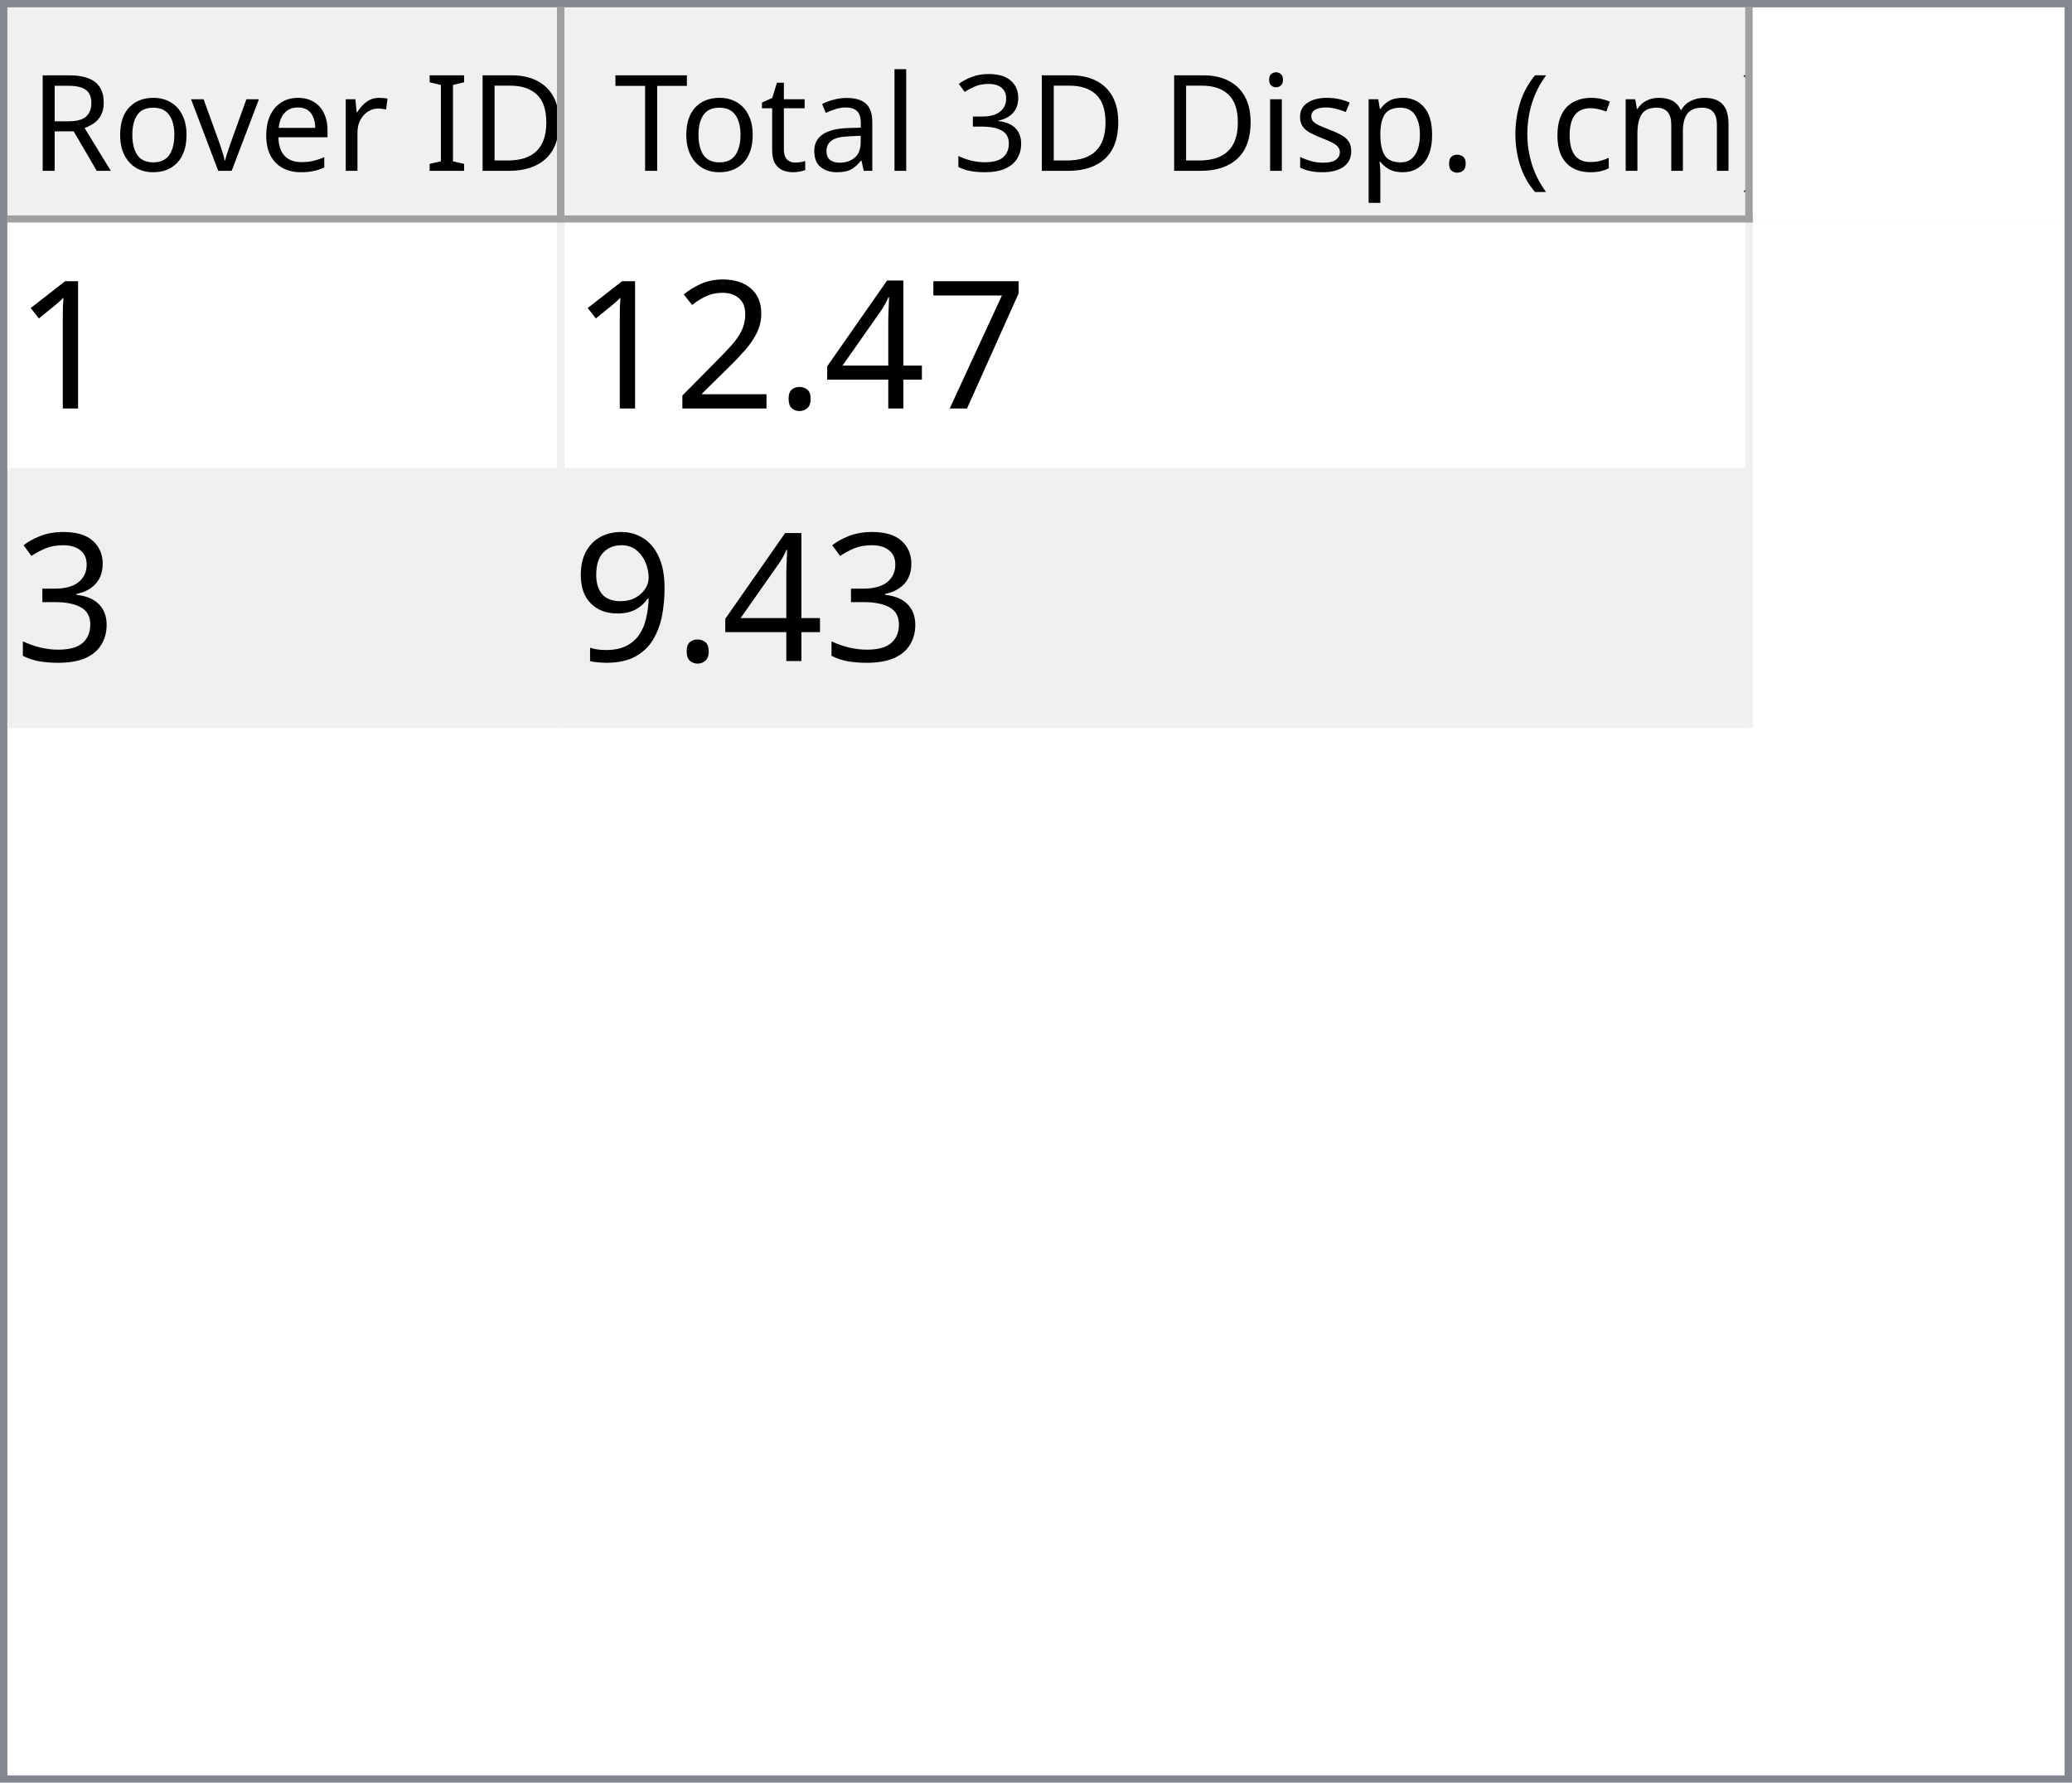
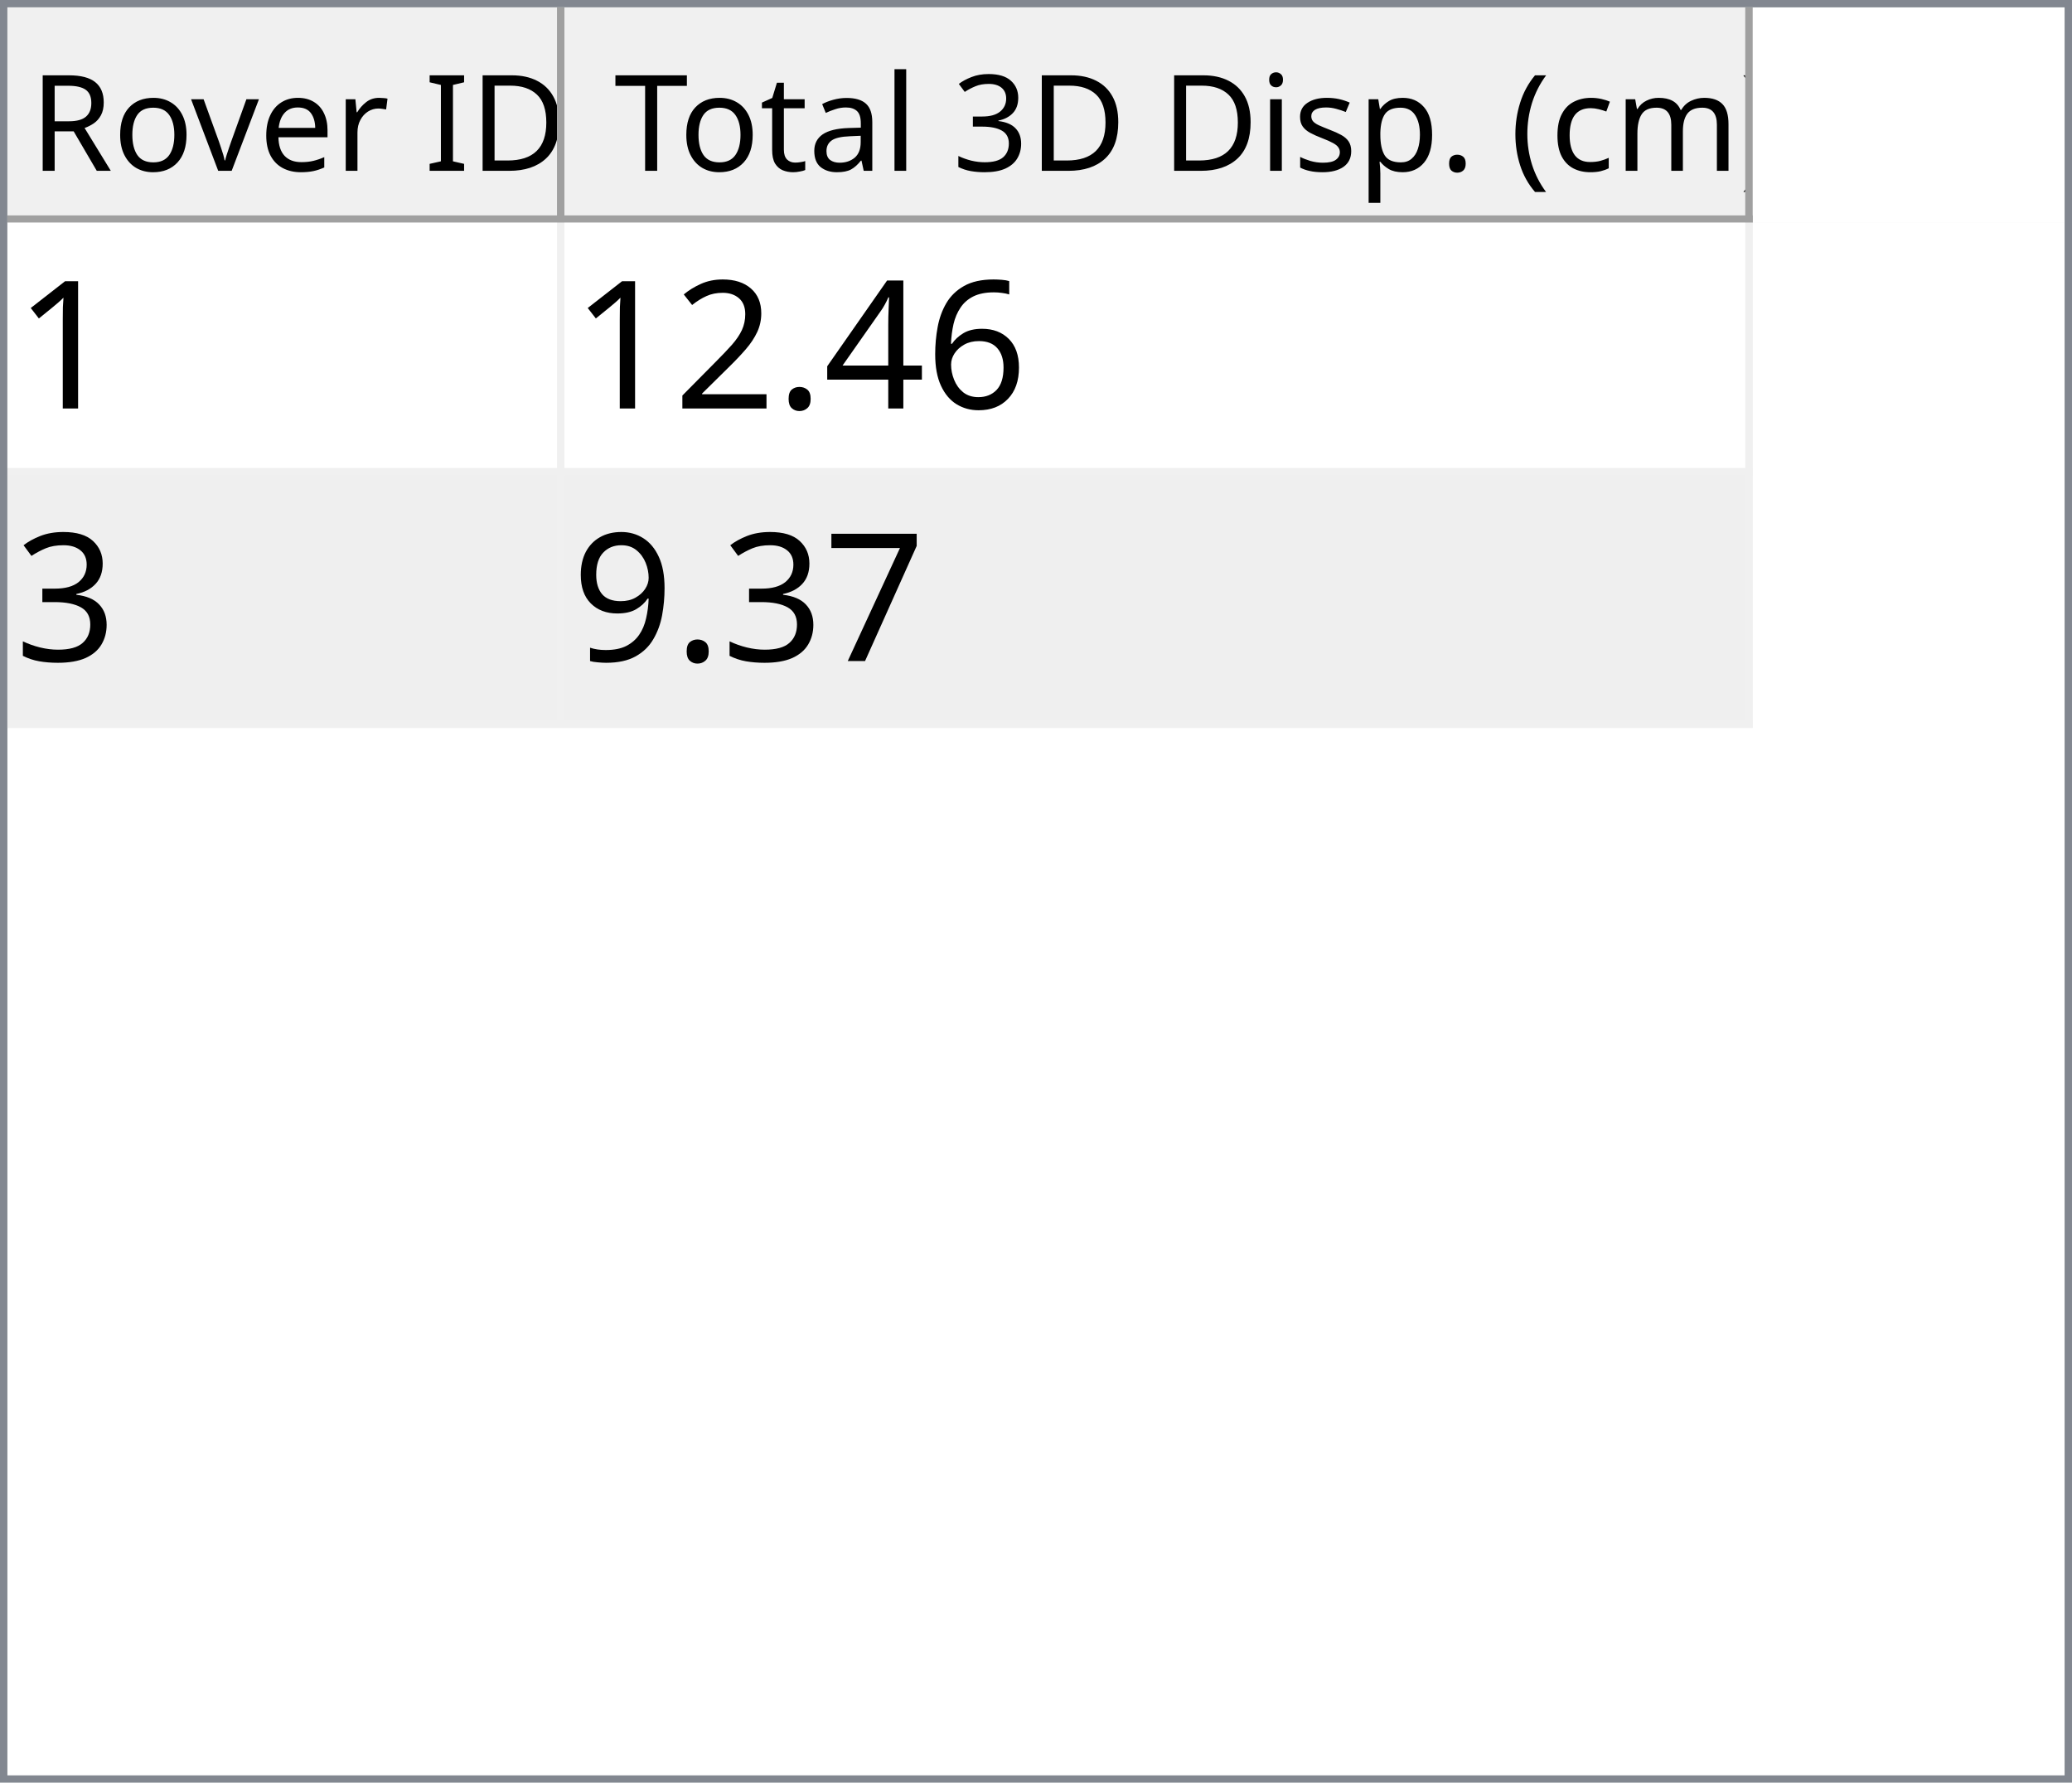
<svg xmlns="http://www.w3.org/2000/svg" style="fill-opacity:1; color-rendering:auto; color-interpolation:auto; text-rendering:auto; stroke:black; stroke-linecap:square; stroke-miterlimit:10; shape-rendering:auto; stroke-opacity:1; fill:black; stroke-dasharray:none; font-weight:normal; stroke-width:1; font-family:'Dialog'; font-style:normal; stroke-linejoin:miter; font-size:12px; stroke-dashoffset:0; image-rendering:auto;" width="279" height="240">
  <defs id="genericDefs" />
  <g>
    <defs id="defs1">
      <clipPath clipPathUnits="userSpaceOnUse" id="clipPath1">
        <path d="M0 0 L279 0 L279 240 L0 240 L0 0 Z" />
      </clipPath>
      <clipPath clipPathUnits="userSpaceOnUse" id="clipPath2">
        <path d="M0 0 L0 240 L279 240 L279 0 Z" />
      </clipPath>
      <clipPath clipPathUnits="userSpaceOnUse" id="clipPath3">
        <path d="M0 0 L0 29 L277 29 L277 0 Z" />
      </clipPath>
      <clipPath clipPathUnits="userSpaceOnUse" id="clipPath4">
        <path d="M0 0 L0 29 L75 29 L75 0 Z" />
      </clipPath>
      <clipPath clipPathUnits="userSpaceOnUse" id="clipPath5">
        <path d="M1 1 L1 28 L74 28 L74 1 Z" />
      </clipPath>
      <clipPath clipPathUnits="userSpaceOnUse" id="clipPath6">
        <path d="M0 0 L0 27 L73 27 L73 0 Z" />
      </clipPath>
      <clipPath clipPathUnits="userSpaceOnUse" id="clipPath7">
        <path d="M-0.5 -0.5 L-0.5 28.5 L74.5 28.5 L74.5 -0.5 Z" />
      </clipPath>
      <clipPath clipPathUnits="userSpaceOnUse" id="clipPath8">
        <path d="M0 0 L0 29 L160 29 L160 0 Z" />
      </clipPath>
      <clipPath clipPathUnits="userSpaceOnUse" id="clipPath9">
        <path d="M1 1 L1 28 L159 28 L159 1 Z" />
      </clipPath>
      <clipPath clipPathUnits="userSpaceOnUse" id="clipPath10">
        <path d="M0 0 L0 27 L158 27 L158 0 Z" />
      </clipPath>
      <clipPath clipPathUnits="userSpaceOnUse" id="clipPath11">
        <path d="M-0.5 -0.5 L-0.5 28.5 L159.5 28.5 L159.5 -0.5 Z" />
      </clipPath>
      <clipPath clipPathUnits="userSpaceOnUse" id="clipPath12">
        <path d="M0 0 L0 209 L277 209 L277 0 Z" />
      </clipPath>
      <clipPath clipPathUnits="userSpaceOnUse" id="clipPath13">
        <path d="M0 0 L0 68 L235 68 L235 0 Z" />
      </clipPath>
      <clipPath clipPathUnits="userSpaceOnUse" id="clipPath14">
        <path d="M-0.5 -0.5 L-0.5 67.5 L234.5 67.5 L234.5 -0.5 Z" />
      </clipPath>
      <clipPath clipPathUnits="userSpaceOnUse" id="clipPath15">
        <path d="M0 0 L0 33 L74 33 L74 0 Z" />
      </clipPath>
      <clipPath clipPathUnits="userSpaceOnUse" id="clipPath16">
        <path d="M0 0 L0 33 L159 33 L159 0 Z" />
      </clipPath>
      <font horiz-adv-x="64.551" id="font1">
        <font-face ascent="107.91" descent="25.098" units-per-em="100" style="font-style:normal; font-family:Segoe UI; font-weight:normal;" />
        <missing-glyph horiz-adv-x="64.551" d="M8.109 0 L8.109 68.266 L56.453 68.266 L56.453 0 L8.109 0 ZM15.328 7.234 L49.219 7.234 L49.219 61.031 L15.328 61.031 L15.328 7.234 Z" />
        <glyph unicode="D" horiz-adv-x="70.117" d="M9.188 0 L9.188 70.016 L28.516 70.016 Q65.531 70.016 65.531 35.891 Q65.531 19.672 55.25 9.836 Q44.969 0 27.734 0 L9.188 0 ZM17.391 62.594 L17.391 7.422 L27.828 7.422 Q41.609 7.422 49.273 14.797 Q56.938 22.172 56.938 35.688 Q56.938 62.594 28.328 62.594 L17.391 62.594 Z" />
        <glyph unicode="I" horiz-adv-x="26.611" d="M17.391 0 L9.188 0 L9.188 70.016 L17.391 70.016 L17.391 0 Z" />
        <glyph unicode=" " horiz-adv-x="27.393" d="" />
        <glyph unicode="r" horiz-adv-x="34.766" d="M34.188 41.891 Q32.078 43.5 28.125 43.5 Q23 43.5 19.555 38.672 Q16.109 33.844 16.109 25.484 L16.109 0 L8.109 0 L8.109 50 L16.109 50 L16.109 39.703 L16.312 39.703 Q18.016 44.969 21.531 47.922 Q25.047 50.875 29.391 50.875 Q32.516 50.875 34.188 50.203 L34.188 41.891 Z" />
        <glyph unicode="e" horiz-adv-x="52.295" d="M48.297 23 L12.984 23 Q13.188 14.656 17.484 10.109 Q21.781 5.562 29.297 5.562 Q37.75 5.562 44.828 11.141 L44.828 3.609 Q38.234 -1.172 27.391 -1.172 Q16.797 -1.172 10.742 5.641 Q4.688 12.453 4.688 24.812 Q4.688 36.469 11.305 43.82 Q17.922 51.172 27.734 51.172 Q37.547 51.172 42.922 44.828 Q48.297 38.484 48.297 27.203 L48.297 23 ZM40.094 29.781 Q40.047 36.719 36.75 40.578 Q33.453 44.438 27.594 44.438 Q21.922 44.438 17.969 40.383 Q14.016 36.328 13.094 29.781 L40.094 29.781 Z" />
        <glyph unicode="v" horiz-adv-x="47.9" d="M47.406 50 L27.484 0 L19.625 0 L0.688 50 L9.469 50 L22.172 13.672 Q23.578 9.672 23.922 6.688 L24.125 6.688 Q24.609 10.453 25.688 13.484 L38.969 50 L47.406 50 Z" />
        <glyph unicode="o" horiz-adv-x="58.594" d="M29 -1.172 Q17.922 -1.172 11.305 5.836 Q4.688 12.844 4.688 24.422 Q4.688 37.016 11.57 44.094 Q18.453 51.172 30.172 51.172 Q41.359 51.172 47.633 44.289 Q53.906 37.406 53.906 25.203 Q53.906 13.234 47.141 6.031 Q40.375 -1.172 29 -1.172 ZM29.594 44.438 Q21.875 44.438 17.383 39.188 Q12.891 33.938 12.891 24.703 Q12.891 15.828 17.43 10.695 Q21.969 5.562 29.594 5.562 Q37.359 5.562 41.531 10.594 Q45.703 15.625 45.703 24.906 Q45.703 34.281 41.531 39.359 Q37.359 44.438 29.594 44.438 Z" />
        <glyph unicode="R" horiz-adv-x="59.814" d="M59.375 0 L49.609 0 L37.891 19.625 Q36.281 22.359 34.766 24.289 Q33.25 26.219 31.664 27.438 Q30.078 28.656 28.25 29.219 Q26.422 29.781 24.125 29.781 L17.391 29.781 L17.391 0 L9.188 0 L9.188 70.016 L30.078 70.016 Q34.672 70.016 38.555 68.867 Q42.438 67.719 45.289 65.375 Q48.141 63.031 49.758 59.547 Q51.375 56.062 51.375 51.375 Q51.375 47.703 50.273 44.656 Q49.172 41.609 47.148 39.211 Q45.125 36.812 42.266 35.133 Q39.406 33.453 35.844 32.516 L35.844 32.328 Q37.594 31.547 38.891 30.547 Q40.188 29.547 41.359 28.18 Q42.531 26.812 43.68 25.078 Q44.828 23.344 46.234 21.047 L59.375 0 ZM17.391 62.594 L17.391 37.203 L28.516 37.203 Q31.594 37.203 34.203 38.133 Q36.812 39.062 38.719 40.797 Q40.625 42.531 41.703 45.047 Q42.781 47.562 42.781 50.688 Q42.781 56.297 39.141 59.445 Q35.5 62.594 28.609 62.594 L17.391 62.594 Z" />
        <glyph unicode=")" horiz-adv-x="30.176" d="M8.297 -15.922 L1.172 -15.922 Q16.406 2.344 16.406 26.812 Q16.406 51.469 1.078 70.016 L8.297 70.016 Q23.531 52.156 23.531 26.703 Q23.531 1.375 8.297 -15.922 Z" />
        <glyph unicode="m" horiz-adv-x="86.133" d="M79.109 0 L71.094 0 L71.094 28.719 Q71.094 37.016 68.531 40.727 Q65.969 44.438 59.906 44.438 Q54.781 44.438 51.195 39.75 Q47.609 35.062 47.609 28.516 L47.609 0 L39.594 0 L39.594 29.688 Q39.594 44.438 28.219 44.438 Q22.953 44.438 19.531 40.016 Q16.109 35.594 16.109 28.516 L16.109 0 L8.109 0 L8.109 50 L16.109 50 L16.109 42.094 L16.312 42.094 Q21.625 51.172 31.844 51.172 Q36.969 51.172 40.773 48.312 Q44.578 45.453 46 40.828 Q51.562 51.172 62.594 51.172 Q79.109 51.172 79.109 30.812 L79.109 0 Z" />
        <glyph unicode="c" horiz-adv-x="46.191" d="M42.188 2.297 Q36.422 -1.172 28.516 -1.172 Q17.828 -1.172 11.258 5.789 Q4.688 12.75 4.688 23.828 Q4.688 36.188 11.766 43.68 Q18.844 51.172 30.672 51.172 Q37.25 51.172 42.281 48.734 L42.281 40.531 Q36.719 44.438 30.375 44.438 Q22.703 44.438 17.797 38.945 Q12.891 33.453 12.891 24.516 Q12.891 15.719 17.508 10.641 Q22.125 5.562 29.891 5.562 Q36.422 5.562 42.188 9.906 L42.188 2.297 Z" />
        <glyph unicode="(" horiz-adv-x="30.176" d="M29.109 -15.922 L21.969 -15.922 Q6.844 1.375 6.844 26.703 Q6.844 52.156 21.969 70.016 L29.203 70.016 Q13.875 51.469 13.875 26.812 Q13.875 2.344 29.109 -15.922 Z" />
        <glyph unicode="." horiz-adv-x="21.68" d="M10.891 -1.078 Q8.641 -1.078 7.055 0.539 Q5.469 2.156 5.469 4.391 Q5.469 6.641 7.055 8.273 Q8.641 9.906 10.891 9.906 Q13.188 9.906 14.797 8.273 Q16.406 6.641 16.406 4.391 Q16.406 2.156 14.797 0.539 Q13.188 -1.078 10.891 -1.078 Z" />
        <glyph unicode="p" horiz-adv-x="58.789" d="M16.312 7.234 L16.109 7.234 L16.109 -23 L8.109 -23 L8.109 50 L16.109 50 L16.109 41.219 L16.312 41.219 Q22.219 51.172 33.594 51.172 Q43.266 51.172 48.688 44.461 Q54.109 37.75 54.109 26.469 Q54.109 13.922 48 6.375 Q41.891 -1.172 31.297 -1.172 Q21.578 -1.172 16.312 7.234 ZM16.109 27.391 L16.109 20.406 Q16.109 14.203 20.141 9.883 Q24.172 5.562 30.375 5.562 Q37.641 5.562 41.773 11.133 Q45.906 16.703 45.906 26.609 Q45.906 34.969 42.047 39.703 Q38.188 44.438 31.594 44.438 Q24.609 44.438 20.359 39.578 Q16.109 34.719 16.109 27.391 Z" />
        <glyph unicode="s" horiz-adv-x="42.432" d="M5.078 1.812 L5.078 10.406 Q11.625 5.562 19.484 5.562 Q30.031 5.562 30.031 12.594 Q30.031 14.594 29.125 15.992 Q28.219 17.391 26.68 18.461 Q25.141 19.531 23.07 20.383 Q21 21.234 18.609 22.172 Q15.281 23.484 12.766 24.828 Q10.25 26.172 8.57 27.859 Q6.891 29.547 6.031 31.695 Q5.172 33.844 5.172 36.719 Q5.172 40.234 6.789 42.945 Q8.406 45.656 11.086 47.484 Q13.766 49.312 17.211 50.242 Q20.656 51.172 24.312 51.172 Q30.812 51.172 35.938 48.922 L35.938 40.828 Q30.422 44.438 23.25 44.438 Q21 44.438 19.195 43.922 Q17.391 43.406 16.094 42.477 Q14.797 41.547 14.086 40.258 Q13.375 38.969 13.375 37.406 Q13.375 35.453 14.086 34.133 Q14.797 32.812 16.164 31.789 Q17.531 30.766 19.484 29.938 Q21.438 29.109 23.922 28.125 Q27.25 26.859 29.883 25.516 Q32.516 24.172 34.375 22.484 Q36.234 20.797 37.234 18.602 Q38.234 16.406 38.234 13.375 Q38.234 9.672 36.602 6.938 Q34.969 4.203 32.234 2.398 Q29.5 0.594 25.93 -0.289 Q22.359 -1.172 18.453 -1.172 Q10.75 -1.172 5.078 1.812 Z" />
        <glyph unicode="i" horiz-adv-x="24.219" d="M12.203 62.703 Q10.062 62.703 8.547 64.164 Q7.031 65.625 7.031 67.875 Q7.031 70.125 8.547 71.609 Q10.062 73.094 12.203 73.094 Q14.406 73.094 15.945 71.609 Q17.484 70.125 17.484 67.875 Q17.484 65.719 15.945 64.211 Q14.406 62.703 12.203 62.703 ZM16.109 0 L8.109 0 L8.109 50 L16.109 50 L16.109 0 Z" />
        <glyph unicode="3" horiz-adv-x="53.906" d="M46.531 19.828 Q46.531 15.094 44.75 11.211 Q42.969 7.328 39.719 4.57 Q36.469 1.812 31.93 0.297 Q27.391 -1.219 21.922 -1.219 Q11.922 -1.219 6 2.594 L6 11.188 Q13.094 5.609 22.219 5.609 Q25.875 5.609 28.828 6.539 Q31.781 7.469 33.906 9.227 Q36.031 10.984 37.18 13.477 Q38.328 15.969 38.328 19.094 Q38.328 32.812 18.797 32.812 L12.984 32.812 L12.984 39.594 L18.5 39.594 Q35.797 39.594 35.797 52.484 Q35.797 64.406 22.609 64.406 Q15.188 64.406 8.688 59.422 L8.688 67.188 Q15.375 71.188 24.609 71.188 Q29 71.188 32.57 69.969 Q36.141 68.75 38.68 66.555 Q41.219 64.359 42.609 61.281 Q44 58.203 44 54.5 Q44 40.672 30.031 36.719 L30.031 36.531 Q33.594 36.141 36.625 34.797 Q39.656 33.453 41.852 31.305 Q44.047 29.156 45.289 26.25 Q46.531 23.344 46.531 19.828 Z" />
        <glyph unicode="l" horiz-adv-x="24.219" d="M16.109 0 L8.109 0 L8.109 74.031 L16.109 74.031 L16.109 0 Z" />
        <glyph unicode="a" horiz-adv-x="50.879" d="M43.891 0 L35.891 0 L35.891 7.812 L35.688 7.812 Q30.469 -1.172 20.312 -1.172 Q12.844 -1.172 8.617 2.781 Q4.391 6.734 4.391 13.281 Q4.391 27.297 20.906 29.594 L35.891 31.688 Q35.891 44.438 25.594 44.438 Q16.547 44.438 9.281 38.281 L9.281 46.484 Q16.656 51.172 26.266 51.172 Q43.891 51.172 43.891 32.516 L43.891 0 ZM35.891 25.297 L23.828 23.641 Q18.266 22.859 15.43 20.875 Q12.594 18.891 12.594 13.875 Q12.594 10.203 15.211 7.883 Q17.828 5.562 22.172 5.562 Q28.125 5.562 32.008 9.742 Q35.891 13.922 35.891 20.312 L35.891 25.297 Z" />
        <glyph unicode="t" horiz-adv-x="33.887" d="M31.297 0.484 Q28.469 -1.078 23.828 -1.078 Q10.688 -1.078 10.688 13.578 L10.688 43.172 L2.094 43.172 L2.094 50 L10.688 50 L10.688 62.203 L18.703 64.797 L18.703 50 L31.297 50 L31.297 43.172 L18.703 43.172 L18.703 14.984 Q18.703 9.969 20.414 7.82 Q22.125 5.672 26.078 5.672 Q29.109 5.672 31.297 7.328 L31.297 0.484 Z" />
        <glyph unicode="T" horiz-adv-x="52.393" d="M50.594 62.594 L30.375 62.594 L30.375 0 L22.172 0 L22.172 62.594 L2 62.594 L2 70.016 L50.594 70.016 L50.594 62.594 Z" />
      </font>
      <font horiz-adv-x="75.0" id="font2">
        <font-face ascent="100.537" descent="21.973" units-per-em="100" style="font-style:normal; font-family:sans-serif; font-weight:normal;" />
        <missing-glyph horiz-adv-x="75.0" d="M12.5 0 L12.5 62.5 L62.5 62.5 L62.5 0 L12.5 0 ZM14.062 1.562 L60.938 1.562 L60.938 60.938 L14.062 60.938 L14.062 1.562 Z" />
        <glyph unicode="1" horiz-adv-x="55.615" d="M37.25 0 L28.469 0 L28.469 56 Q25.297 52.984 20.141 49.953 Q14.984 46.922 10.891 45.406 L10.891 53.906 Q18.266 57.375 23.781 62.305 Q29.297 67.234 31.594 71.875 L37.25 71.875 L37.25 0 Z" />
-         <glyph unicode="7" horiz-adv-x="55.615" d="M4.734 62.203 L4.734 70.656 L51.078 70.656 L51.078 63.812 Q44.234 56.547 37.523 44.484 Q30.812 32.422 27.156 19.672 Q24.516 10.688 23.781 0 L14.75 0 Q14.891 8.453 18.062 20.414 Q21.234 32.375 27.172 43.484 Q33.109 54.594 39.797 62.203 L4.734 62.203 Z" />
+         <glyph unicode="6" horiz-adv-x="55.615" d="M49.75 54.047 L41.016 53.375 Q39.844 58.547 37.703 60.891 Q34.125 64.656 28.906 64.656 Q24.703 64.656 21.531 62.312 Q17.391 59.281 14.992 53.469 Q12.594 47.656 12.5 36.922 Q15.672 41.75 20.266 44.094 Q24.859 46.438 29.891 46.438 Q38.672 46.438 44.852 39.969 Q51.031 33.5 51.031 23.25 Q51.031 16.5 48.125 10.719 Q45.219 4.938 40.141 1.859 Q35.062 -1.219 28.609 -1.219 Q17.625 -1.219 10.695 6.859 Q3.766 14.938 3.766 33.5 Q3.766 54.25 11.422 63.672 Q18.109 71.875 29.438 71.875 Q37.891 71.875 43.289 67.141 Q48.688 62.406 49.75 54.047 ZM13.875 23.188 Q13.875 18.656 15.797 14.508 Q17.719 10.359 21.188 8.18 Q24.656 6 28.469 6 Q34.031 6 38.039 10.492 Q42.047 14.984 42.047 22.703 Q42.047 30.125 38.086 34.398 Q34.125 38.672 28.125 38.672 Q22.172 38.672 18.023 34.398 Q13.875 30.125 13.875 23.188 Z" />
        <glyph unicode="4" horiz-adv-x="55.615" d="M32.328 0 L32.328 17.141 L1.266 17.141 L1.266 25.203 L33.938 71.578 L41.109 71.578 L41.109 25.203 L50.781 25.203 L50.781 17.141 L41.109 17.141 L41.109 0 L32.328 0 ZM32.328 25.203 L32.328 57.469 L9.906 25.203 L32.328 25.203 Z" />
        <glyph unicode="." horiz-adv-x="27.783" d="M9.078 0 L9.078 10.016 L19.094 10.016 L19.094 0 L9.078 0 Z" />
        <glyph unicode="2" horiz-adv-x="55.615" d="M50.344 8.453 L50.344 0 L3.031 0 Q2.938 3.172 4.047 6.109 Q5.859 10.938 9.836 15.625 Q13.812 20.312 21.344 26.469 Q33.016 36.031 37.117 41.625 Q41.219 47.219 41.219 52.203 Q41.219 57.422 37.477 61.008 Q33.734 64.594 27.734 64.594 Q21.391 64.594 17.578 60.789 Q13.766 56.984 13.719 50.25 L4.688 51.172 Q5.609 61.281 11.664 66.578 Q17.719 71.875 27.938 71.875 Q38.234 71.875 44.242 66.164 Q50.25 60.453 50.25 52 Q50.25 47.703 48.492 43.555 Q46.734 39.406 42.656 34.812 Q38.578 30.219 29.109 22.219 Q21.188 15.578 18.945 13.211 Q16.703 10.844 15.234 8.453 L50.344 8.453 Z" />
        <glyph unicode="3" horiz-adv-x="55.615" d="M4.203 18.891 L12.984 20.062 Q14.5 12.594 18.141 9.297 Q21.781 6 27 6 Q33.203 6 37.477 10.297 Q41.75 14.594 41.75 20.953 Q41.75 27 37.797 30.93 Q33.844 34.859 27.734 34.859 Q25.25 34.859 21.531 33.891 L22.516 41.609 Q23.391 41.5 23.922 41.5 Q29.547 41.5 34.039 44.43 Q38.531 47.359 38.531 53.469 Q38.531 58.297 35.258 61.477 Q31.984 64.656 26.812 64.656 Q21.688 64.656 18.266 61.43 Q14.844 58.203 13.875 51.766 L5.078 53.328 Q6.688 62.156 12.398 67.016 Q18.109 71.875 26.609 71.875 Q32.469 71.875 37.398 69.359 Q42.328 66.844 44.945 62.5 Q47.562 58.156 47.562 53.266 Q47.562 48.641 45.07 44.828 Q42.578 41.016 37.703 38.766 Q44.047 37.312 47.562 32.695 Q51.078 28.078 51.078 21.141 Q51.078 11.766 44.242 5.25 Q37.406 -1.266 26.953 -1.266 Q17.531 -1.266 11.305 4.352 Q5.078 9.969 4.203 18.891 Z" />
+         <glyph unicode="7" horiz-adv-x="55.615" d="M4.734 62.203 L4.734 70.656 L51.078 70.656 L51.078 63.812 Q44.234 56.547 37.523 44.484 Q30.812 32.422 27.156 19.672 Q24.516 10.688 23.781 0 L14.75 0 Q14.891 8.453 18.062 20.414 Q21.234 32.375 27.172 43.484 Q33.109 54.594 39.797 62.203 L4.734 62.203 Z" />
        <glyph unicode="9" horiz-adv-x="55.615" d="M5.469 16.547 L13.922 17.328 Q14.984 11.375 18.016 8.688 Q21.047 6 25.781 6 Q29.828 6 32.883 7.859 Q35.938 9.719 37.891 12.82 Q39.844 15.922 41.164 21.195 Q42.484 26.469 42.484 31.938 Q42.484 32.516 42.438 33.688 Q39.797 29.5 35.234 26.883 Q30.672 24.266 25.344 24.266 Q16.453 24.266 10.305 30.711 Q4.156 37.156 4.156 47.703 Q4.156 58.594 10.578 65.234 Q17 71.875 26.656 71.875 Q33.641 71.875 39.43 68.117 Q45.219 64.359 48.219 57.398 Q51.219 50.438 51.219 37.25 Q51.219 23.531 48.242 15.406 Q45.266 7.281 39.383 3.031 Q33.5 -1.219 25.594 -1.219 Q17.188 -1.219 11.867 3.445 Q6.547 8.109 5.469 16.547 ZM41.453 48.141 Q41.453 55.719 37.43 60.156 Q33.406 64.594 27.734 64.594 Q21.875 64.594 17.531 59.812 Q13.188 55.031 13.188 47.406 Q13.188 40.578 17.312 36.305 Q21.438 32.031 27.484 32.031 Q33.594 32.031 37.523 36.305 Q41.453 40.578 41.453 48.141 Z" />
      </font>
    </defs>
    <g style="fill:white; stroke:white;">
      <rect x="0" y="0" width="279" style="clip-path:url(#clipPath1); stroke:none;" height="240" />
    </g>
    <g style="fill:white; text-rendering:optimizeSpeed; color-rendering:optimizeSpeed; image-rendering:optimizeSpeed; shape-rendering:crispEdges; stroke:white; color-interpolation:sRGB;">
      <rect x="0" width="279" height="240" y="0" style="stroke:none;" />
      <path style="stroke:none;" d="M0 240 L279 240 L279 0 L0 0 Z" />
    </g>
    <g style="fill:rgb(240,240,240); font-size:18px; font-family:'Segoe UI'; stroke:rgb(240,240,240);">
      <rect x="0" y="0" width="279" style="clip-path:url(#clipPath2); stroke:none;" height="240" />
    </g>
    <g style="fill:rgb(130,135,144); font-size:18px; font-family:'Segoe UI'; stroke:rgb(130,135,144);">
      <path d="M0 0 L279 0 L279 240 L0 240 L0 0 ZM1 1 L278 1 L278 239 L1 239 L1 1 Z" style="fill-rule:evenodd; clip-path:url(#clipPath2); stroke:none;" />
    </g>
    <g style="fill:white; font-size:18px; font-family:'Segoe UI'; stroke:white;" transform="translate(1,1)">
      <rect x="0" y="0" width="277" style="clip-path:url(#clipPath3); stroke:none;" height="29" />
    </g>
    <g style="fill:rgb(240,240,240); font-size:18px; font-family:'Segoe UI'; stroke:rgb(240,240,240);" transform="translate(1,1)">
      <rect x="0" y="0" width="75" style="clip-path:url(#clipPath4); stroke:none;" height="29" />
    </g>
    <g style="font-family:'Segoe UI'; font-size:18px;" transform="translate(2,2)">
      <text x="2" xml:space="preserve" y="21" style="clip-path:url(#clipPath6); stroke:none;">Rover ID</text>
    </g>
    <g transform="translate(1.5,1.5)" style="fill:rgb(160,160,160); font-size:18px; font-family:'Segoe UI'; stroke:rgb(160,160,160); stroke-linejoin:bevel;">
      <line x1="74" x2="74" y1="0" style="fill:none; clip-path:url(#clipPath7);" y2="28" />
    </g>
    <g transform="matrix(1,0,0,1,1,1) translate(0.5,0.5)" style="fill:rgb(160,160,160); font-size:18px; font-family:'Segoe UI'; stroke:rgb(160,160,160); stroke-linejoin:bevel;">
      <line x1="0" x2="74" y1="28" style="fill:none; clip-path:url(#clipPath7);" y2="28" />
    </g>
    <g style="fill:rgb(240,240,240); font-size:18px; font-family:'Segoe UI'; stroke:rgb(240,240,240);" transform="translate(76,1)">
      <rect x="0" y="0" width="160" style="clip-path:url(#clipPath8); stroke:none;" height="29" />
    </g>
    <g style="font-family:'Segoe UI'; font-size:18px;" transform="translate(77,2)">
      <text x="1" xml:space="preserve" y="21" style="clip-path:url(#clipPath10); stroke:none;"> Total 3D Disp. (cm)</text>
    </g>
    <g transform="translate(76.5,1.5)" style="fill:rgb(160,160,160); font-size:18px; font-family:'Segoe UI'; stroke:rgb(160,160,160); stroke-linejoin:bevel;">
      <line x1="159" x2="159" y1="0" style="fill:none; clip-path:url(#clipPath11);" y2="28" />
    </g>
    <g transform="matrix(1,0,0,1,76,1) translate(0.5,0.5)" style="fill:rgb(160,160,160); font-size:18px; font-family:'Segoe UI'; stroke:rgb(160,160,160); stroke-linejoin:bevel;">
      <line x1="0" x2="159" y1="28" style="fill:none; clip-path:url(#clipPath11);" y2="28" />
    </g>
    <g style="fill:white; font-size:18px; font-family:'Segoe UI'; stroke:white;" transform="translate(1,30)">
      <rect x="0" y="0" width="277" style="clip-path:url(#clipPath12); stroke:none;" height="209" />
    </g>
    <g style="fill:rgb(240,240,240); font-size:24px; font-family:sans-serif; stroke:rgb(240,240,240);" transform="translate(1,30)">
      <rect x="0" y="0" width="235" style="clip-path:url(#clipPath13); stroke:none;" height="68" />
      <line transform="translate(0.5,0.5)" x1="0" x2="234" y1="33" style="clip-path:url(#clipPath14); fill:none; stroke-linejoin:bevel;" y2="33" />
    </g>
    <g transform="matrix(1,0,0,1,1,30) translate(0.5,0.5)" style="fill:rgb(240,240,240); font-size:24px; font-family:sans-serif; stroke:rgb(240,240,240); stroke-linejoin:bevel;">
      <line x1="0" x2="234" y1="67" style="fill:none; clip-path:url(#clipPath14);" y2="67" />
    </g>
    <g transform="matrix(1,0,0,1,1,30) translate(0.5,0.5)" style="fill:rgb(240,240,240); font-size:24px; font-family:sans-serif; stroke:rgb(240,240,240); stroke-linejoin:bevel;">
      <line x1="74" x2="74" y1="0" style="fill:none; clip-path:url(#clipPath14);" y2="67" />
    </g>
    <g transform="matrix(1,0,0,1,1,30) translate(0.5,0.5)" style="fill:rgb(240,240,240); font-size:24px; font-family:sans-serif; stroke:rgb(240,240,240); stroke-linejoin:bevel;">
      <line x1="234" x2="234" y1="0" style="fill:none; clip-path:url(#clipPath14);" y2="67" />
    </g>
    <g style="fill:white; font-size:24px; font-family:sans-serif; stroke:white;" transform="matrix(1,0,0,1,1,30)">
      <rect x="0" y="0" width="74" style="clip-path:url(#clipPath15); stroke:none;" height="33" />
      <text x="1" y="25" style="fill:black; clip-path:url(#clipPath15); stroke:none;" xml:space="preserve">1</text>
    </g>
    <g style="fill:white; font-size:24px; font-family:sans-serif; stroke:white;" transform="matrix(1,0,0,1,1,30) translate(75,0)">
      <rect x="0" y="0" width="159" style="clip-path:url(#clipPath16); stroke:none;" height="33" />
-       <text x="1" y="25" style="fill:black; clip-path:url(#clipPath16); stroke:none;" xml:space="preserve">12.47</text>
+       <text x="1" y="25" style="fill:black; clip-path:url(#clipPath16); stroke:none;" xml:space="preserve">12.46</text>
    </g>
    <g style="fill:rgb(239,239,239); font-size:24px; font-family:sans-serif; stroke:rgb(239,239,239);" transform="matrix(1,0,0,1,1,30) translate(0,34)">
      <rect x="0" y="0" width="74" style="clip-path:url(#clipPath15); stroke:none;" height="33" />
      <text x="1" y="25" style="fill:black; clip-path:url(#clipPath15); stroke:none;" xml:space="preserve">3</text>
    </g>
    <g style="fill:rgb(239,239,239); font-size:24px; font-family:sans-serif; stroke:rgb(239,239,239);" transform="matrix(1,0,0,1,1,30) translate(75,34)">
      <rect x="0" y="0" width="159" style="clip-path:url(#clipPath16); stroke:none;" height="33" />
-       <text x="1" y="25" style="fill:black; clip-path:url(#clipPath16); stroke:none;" xml:space="preserve">9.43</text>
+       <text x="1" y="25" style="fill:black; clip-path:url(#clipPath16); stroke:none;" xml:space="preserve">9.37</text>
    </g>
  </g>
</svg>
